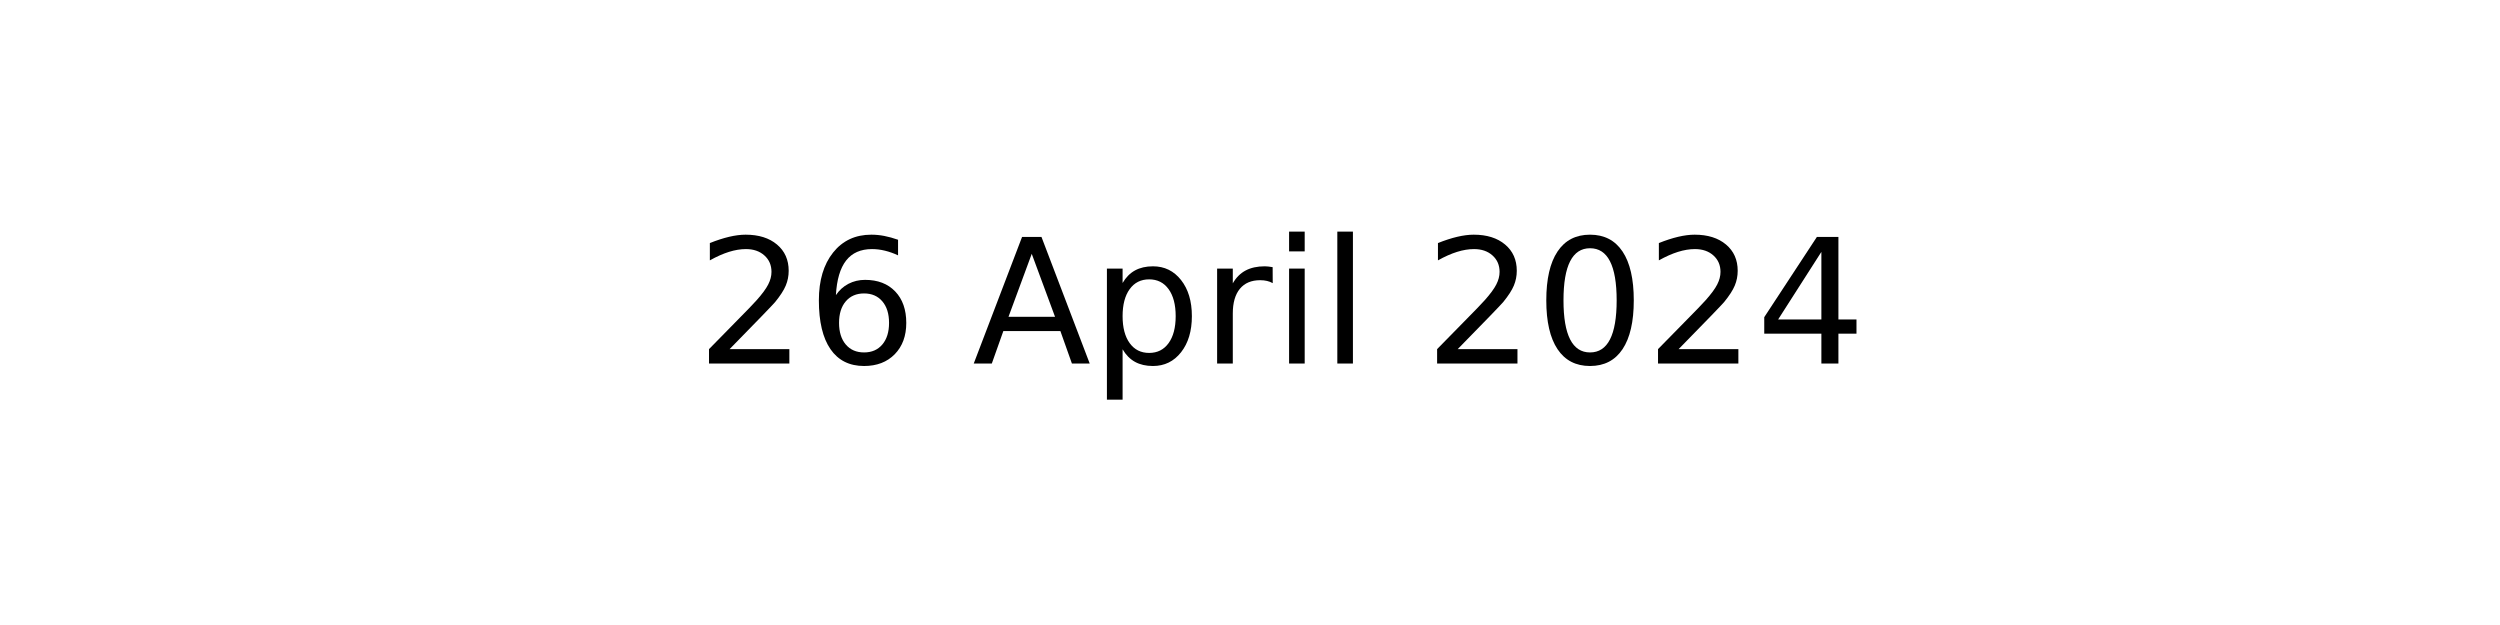
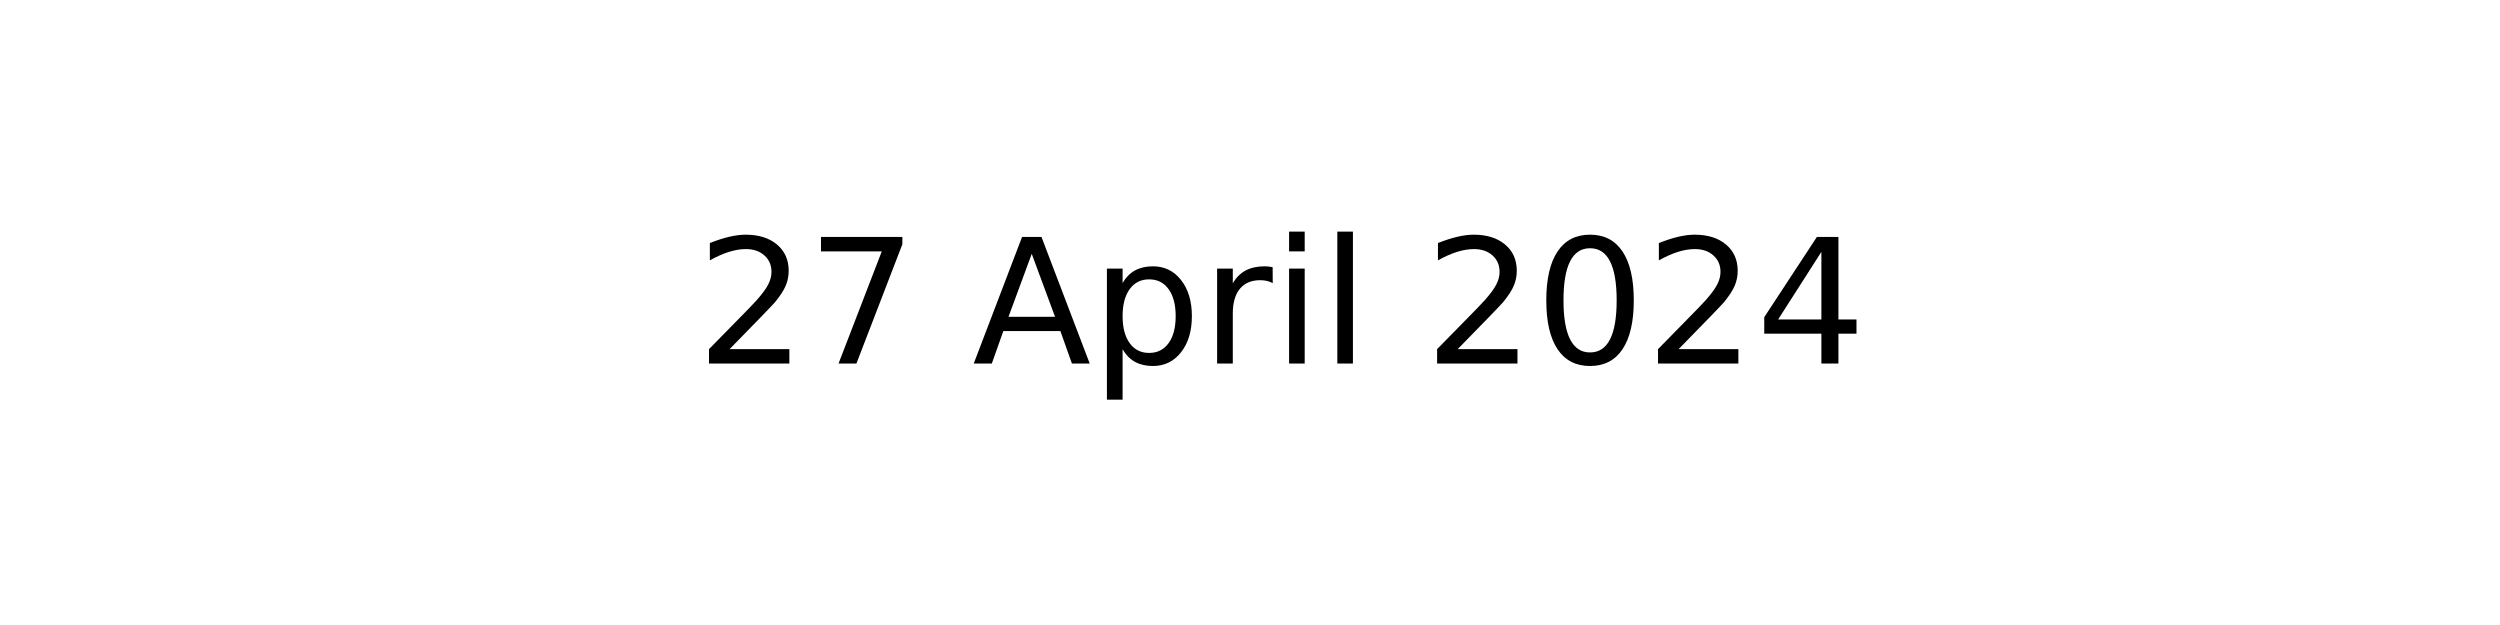
<svg xmlns="http://www.w3.org/2000/svg" xmlns:xlink="http://www.w3.org/1999/xlink" width="144pt" height="36pt" viewBox="0 0 144 36" version="1.1">
  <defs>
    <style type="text/css">*{stroke-linejoin: round; stroke-linecap: butt}</style>
  </defs>
  <g id="figure_1">
    <g id="axes_1">
      <g id="text_1">
        <g transform="translate(40.10625 20.93937) scale(0.1 -0.1)">
          <defs>
            <path id="DejaVuSans-32" d="M 1228 531  L 3431 531  L 3431 0  L 469 0  L 469 531  Q 828 903 1448 1529  Q 2069 2156 2228 2338  Q 2531 2678 2651 2914  Q 2772 3150 2772 3378  Q 2772 3750 2511 3984  Q 2250 4219 1831 4219  Q 1534 4219 1204 4116  Q 875 4013 500 3803  L 500 4441  Q 881 4594 1212 4672  Q 1544 4750 1819 4750  Q 2544 4750 2975 4387  Q 3406 4025 3406 3419  Q 3406 3131 3298 2873  Q 3191 2616 2906 2266  Q 2828 2175 2409 1742  Q 1991 1309 1228 531  z " transform="scale(0.015625)" />
-             <path id="DejaVuSans-36" d="M 2113 2584  Q 1688 2584 1439 2293  Q 1191 2003 1191 1497  Q 1191 994 1439 701  Q 1688 409 2113 409  Q 2538 409 2786 701  Q 3034 994 3034 1497  Q 3034 2003 2786 2293  Q 2538 2584 2113 2584  z M 3366 4563  L 3366 3988  Q 3128 4100 2886 4159  Q 2644 4219 2406 4219  Q 1781 4219 1451 3797  Q 1122 3375 1075 2522  Q 1259 2794 1537 2939  Q 1816 3084 2150 3084  Q 2853 3084 3261 2657  Q 3669 2231 3669 1497  Q 3669 778 3244 343  Q 2819 -91 2113 -91  Q 1303 -91 875 529  Q 447 1150 447 2328  Q 447 3434 972 4092  Q 1497 4750 2381 4750  Q 2619 4750 2861 4703  Q 3103 4656 3366 4563  z " transform="scale(0.015625)" />
+             <path id="DejaVuSans-37" d="M 525 4666  L 3525 4666  L 3525 4397  L 1831 0  L 1172 0  L 2766 4134  L 525 4134  L 525 4666  z " transform="scale(0.015625)" />
            <path id="DejaVuSans-20" transform="scale(0.015625)" />
            <path id="DejaVuSans-41" d="M 2188 4044  L 1331 1722  L 3047 1722  L 2188 4044  z M 1831 4666  L 2547 4666  L 4325 0  L 3669 0  L 3244 1197  L 1141 1197  L 716 0  L 50 0  L 1831 4666  z " transform="scale(0.015625)" />
            <path id="DejaVuSans-70" d="M 1159 525  L 1159 -1331  L 581 -1331  L 581 3500  L 1159 3500  L 1159 2969  Q 1341 3281 1617 3432  Q 1894 3584 2278 3584  Q 2916 3584 3314 3078  Q 3713 2572 3713 1747  Q 3713 922 3314 415  Q 2916 -91 2278 -91  Q 1894 -91 1617 61  Q 1341 213 1159 525  z M 3116 1747  Q 3116 2381 2855 2742  Q 2594 3103 2138 3103  Q 1681 3103 1420 2742  Q 1159 2381 1159 1747  Q 1159 1113 1420 752  Q 1681 391 2138 391  Q 2594 391 2855 752  Q 3116 1113 3116 1747  z " transform="scale(0.015625)" />
            <path id="DejaVuSans-72" d="M 2631 2963  Q 2534 3019 2420 3045  Q 2306 3072 2169 3072  Q 1681 3072 1420 2755  Q 1159 2438 1159 1844  L 1159 0  L 581 0  L 581 3500  L 1159 3500  L 1159 2956  Q 1341 3275 1631 3429  Q 1922 3584 2338 3584  Q 2397 3584 2469 3576  Q 2541 3569 2628 3553  L 2631 2963  z " transform="scale(0.015625)" />
            <path id="DejaVuSans-69" d="M 603 3500  L 1178 3500  L 1178 0  L 603 0  L 603 3500  z M 603 4863  L 1178 4863  L 1178 4134  L 603 4134  L 603 4863  z " transform="scale(0.015625)" />
            <path id="DejaVuSans-6c" d="M 603 4863  L 1178 4863  L 1178 0  L 603 0  L 603 4863  z " transform="scale(0.015625)" />
            <path id="DejaVuSans-30" d="M 2034 4250  Q 1547 4250 1301 3770  Q 1056 3291 1056 2328  Q 1056 1369 1301 889  Q 1547 409 2034 409  Q 2525 409 2770 889  Q 3016 1369 3016 2328  Q 3016 3291 2770 3770  Q 2525 4250 2034 4250  z M 2034 4750  Q 2819 4750 3233 4129  Q 3647 3509 3647 2328  Q 3647 1150 3233 529  Q 2819 -91 2034 -91  Q 1250 -91 836 529  Q 422 1150 422 2328  Q 422 3509 836 4129  Q 1250 4750 2034 4750  z " transform="scale(0.015625)" />
            <path id="DejaVuSans-34" d="M 2419 4116  L 825 1625  L 2419 1625  L 2419 4116  z M 2253 4666  L 3047 4666  L 3047 1625  L 3713 1625  L 3713 1100  L 3047 1100  L 3047 0  L 2419 0  L 2419 1100  L 313 1100  L 313 1709  L 2253 4666  z " transform="scale(0.015625)" />
          </defs>
          <use xlink:href="#DejaVuSans-32" />
-           <use xlink:href="#DejaVuSans-36" x="63.623" />
+           <use xlink:href="#DejaVuSans-37" x="63.623" />
          <use xlink:href="#DejaVuSans-20" x="127.246" />
          <use xlink:href="#DejaVuSans-41" x="159.033" />
          <use xlink:href="#DejaVuSans-70" x="227.441" />
          <use xlink:href="#DejaVuSans-72" x="290.918" />
          <use xlink:href="#DejaVuSans-69" x="332.031" />
          <use xlink:href="#DejaVuSans-6c" x="359.814" />
          <use xlink:href="#DejaVuSans-20" x="387.598" />
          <use xlink:href="#DejaVuSans-32" x="419.385" />
          <use xlink:href="#DejaVuSans-30" x="483.008" />
          <use xlink:href="#DejaVuSans-32" x="546.631" />
          <use xlink:href="#DejaVuSans-34" x="610.254" />
        </g>
      </g>
    </g>
  </g>
</svg>
